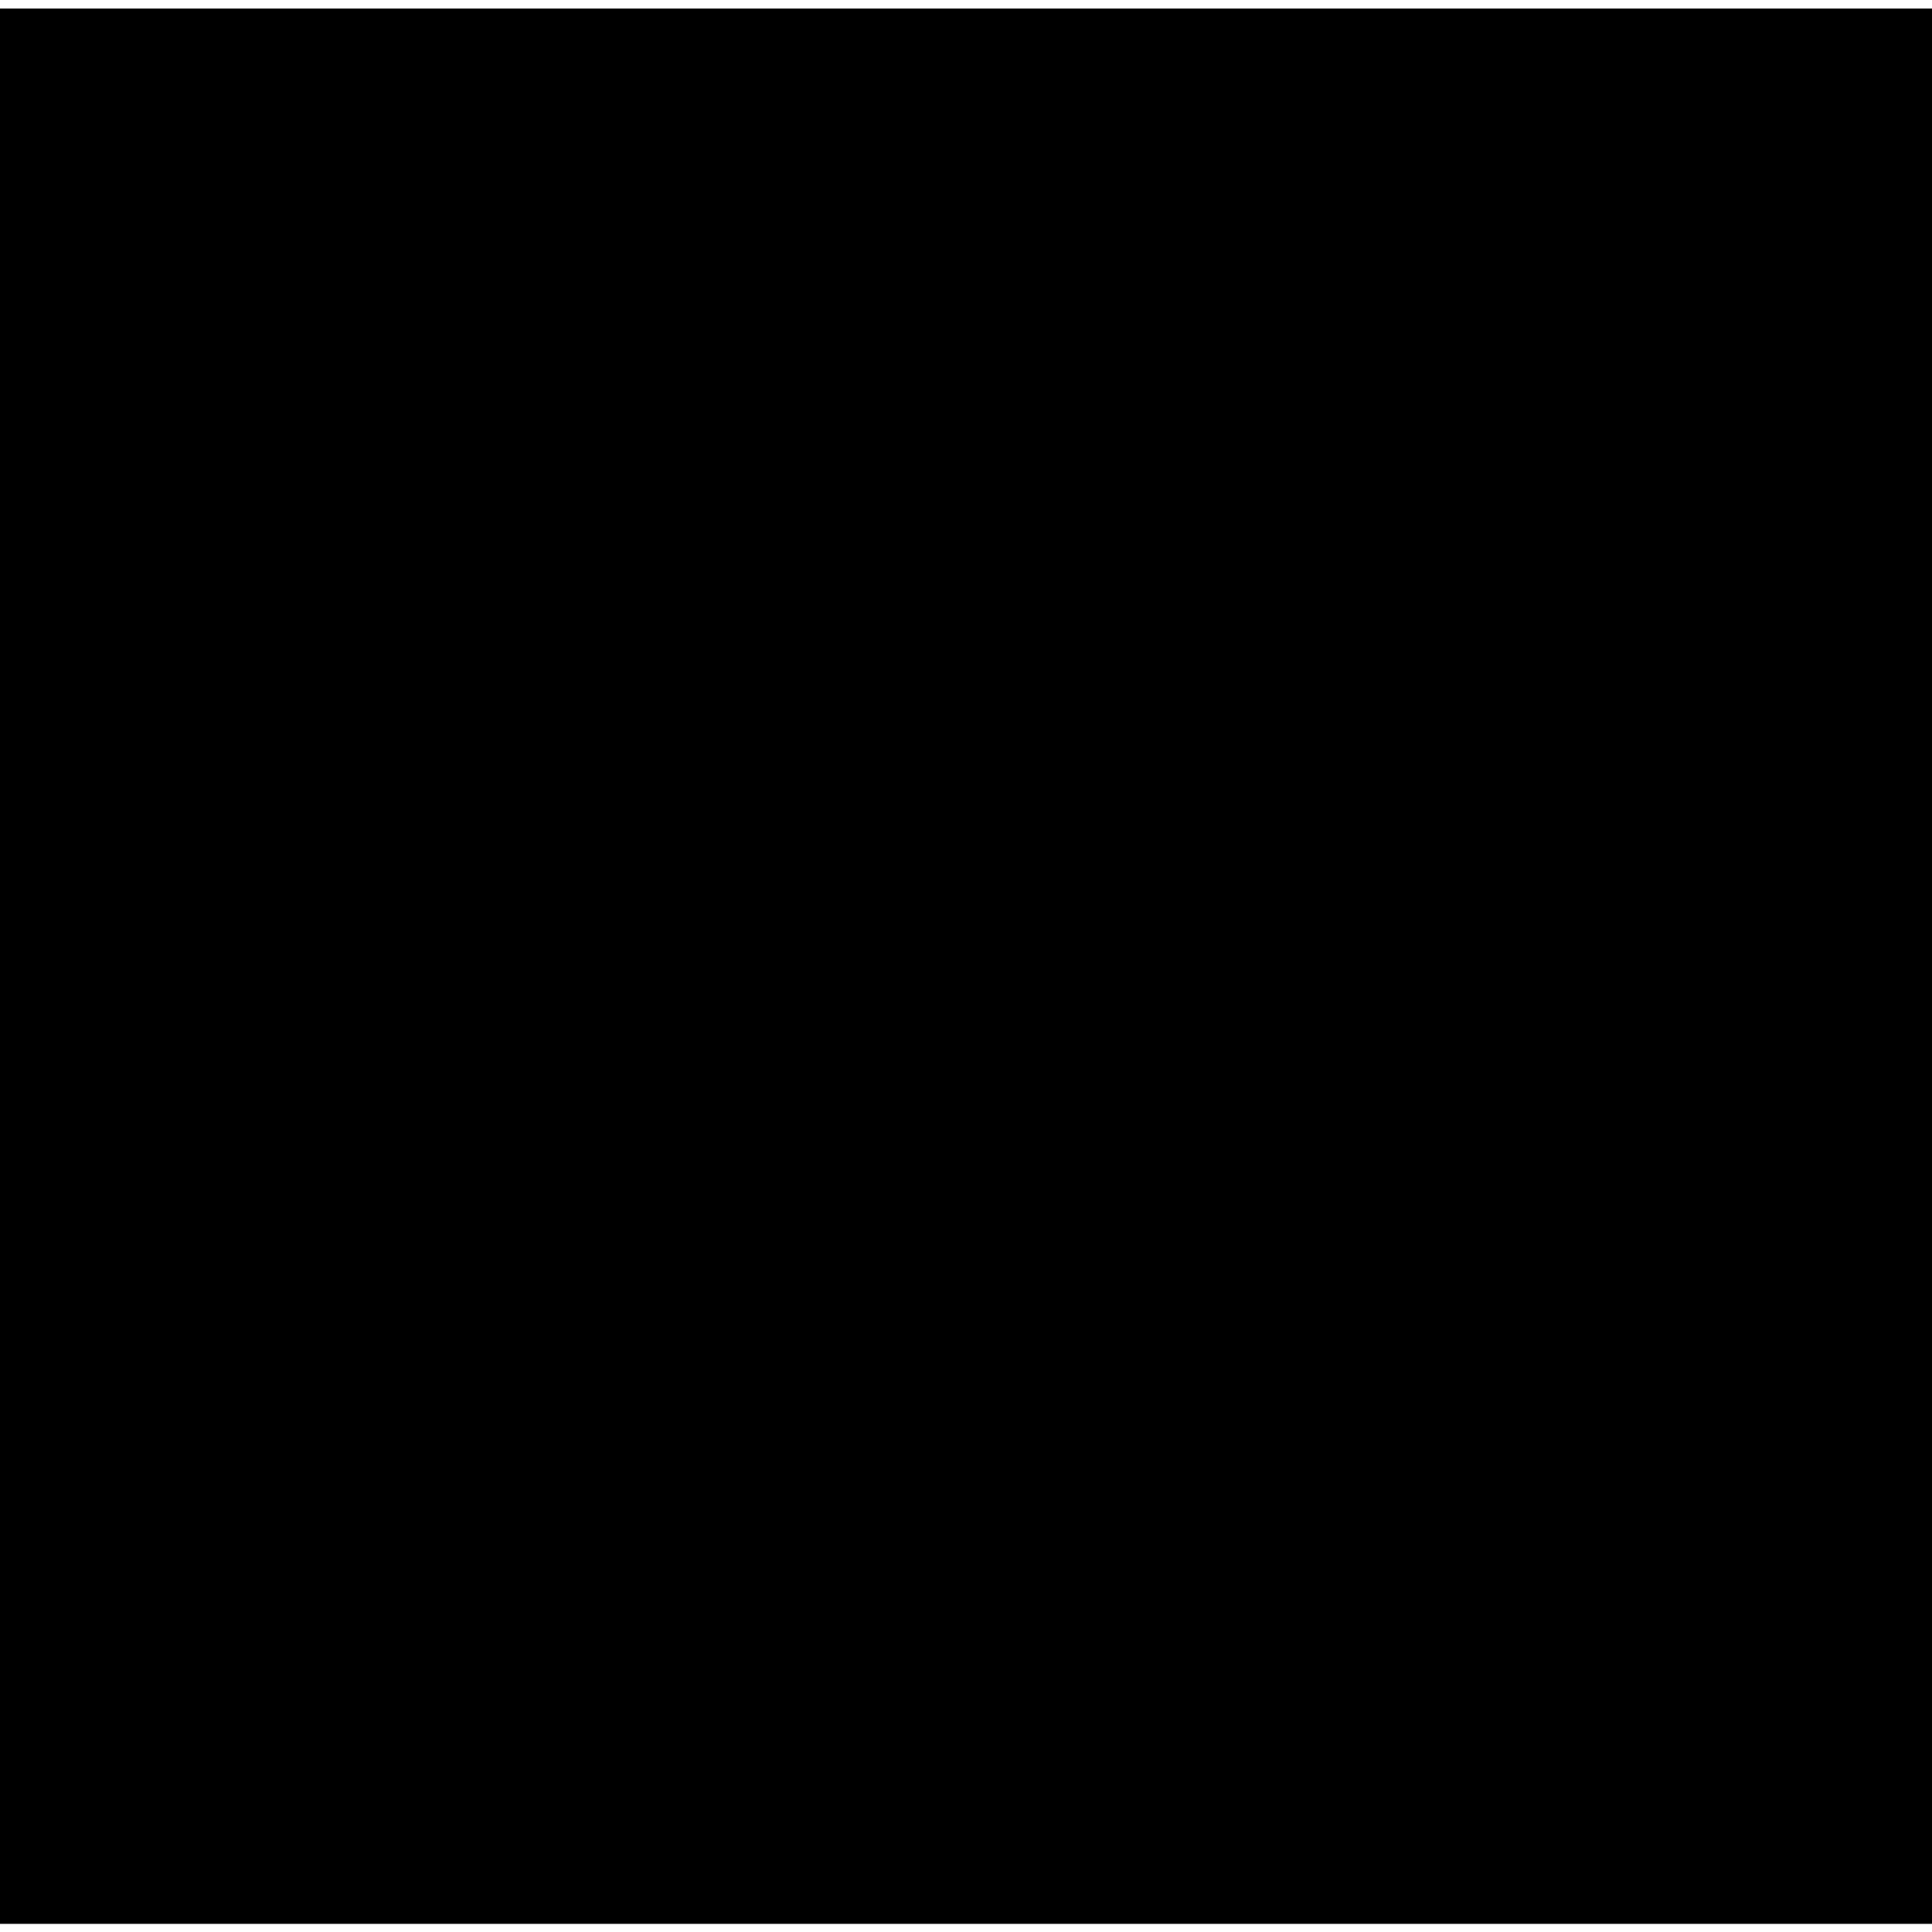
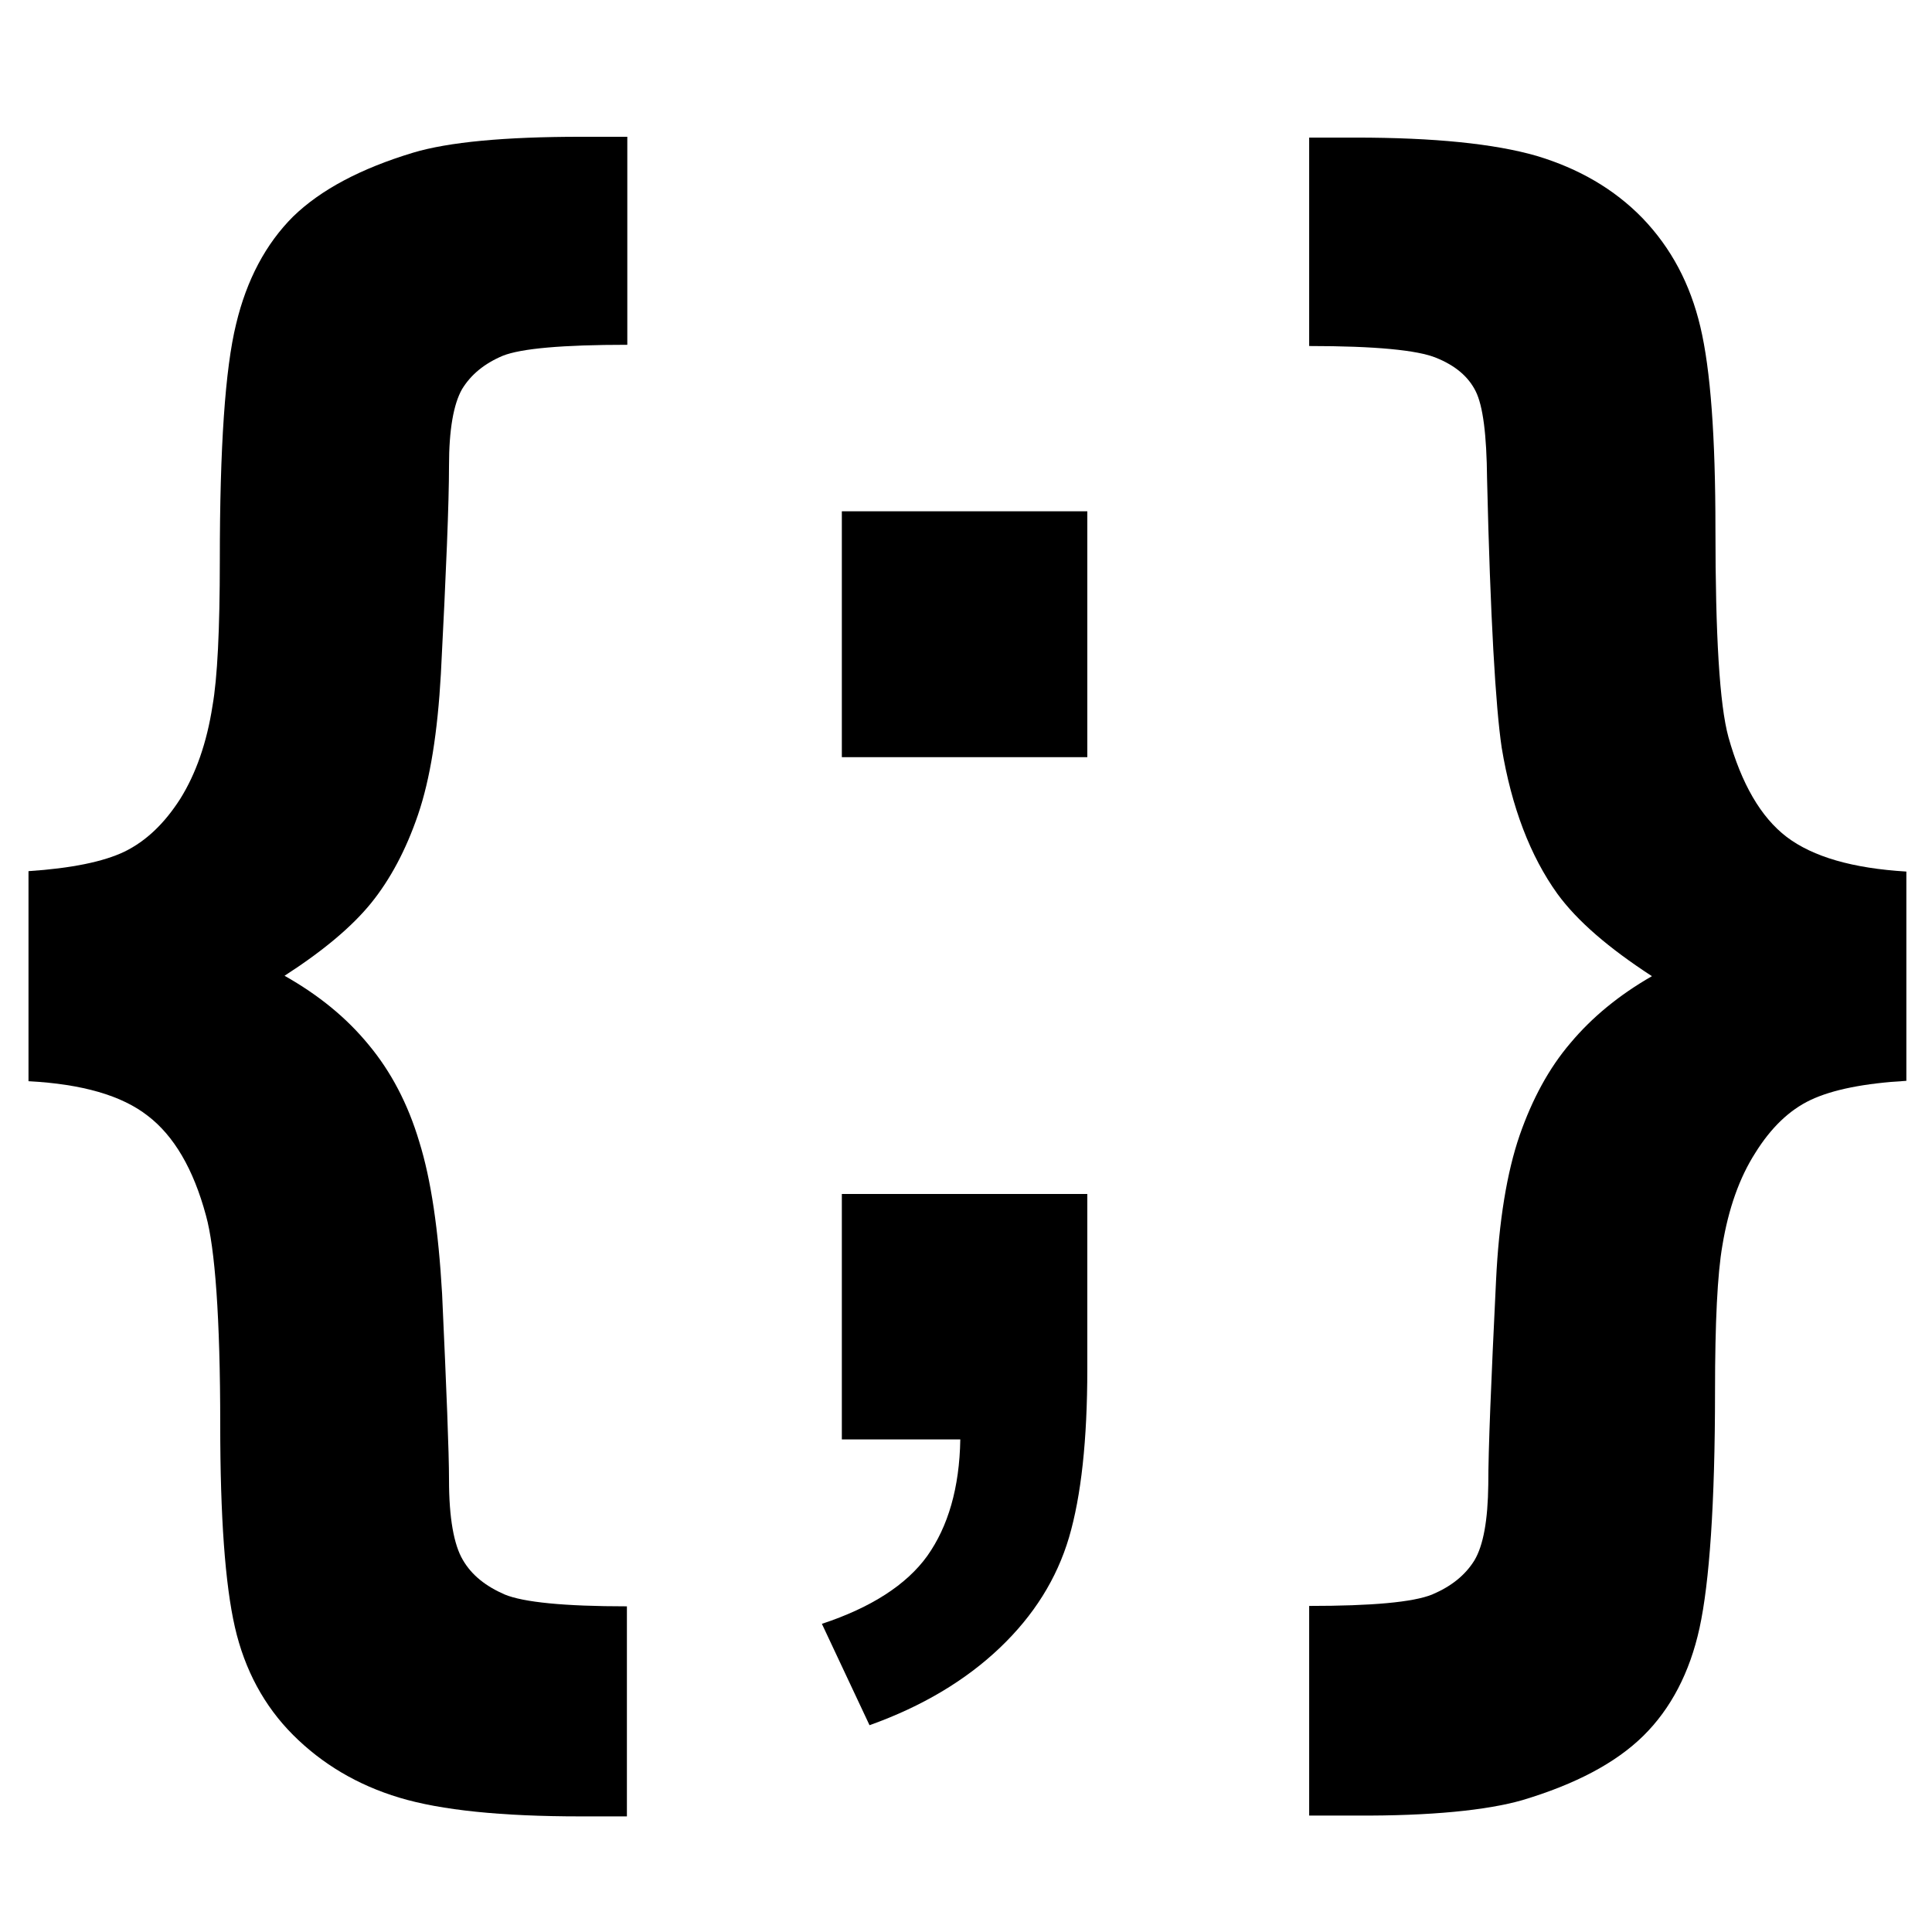
<svg xmlns="http://www.w3.org/2000/svg" version="1.1" id="Capa_1" x="0px" y="0px" viewBox="205 -205.6 474.6 474.6" style="enable-background:new 205 -205.6 474.6 474.6;" xml:space="preserve">
-   <path class="bio-icon-svg" d="M205-203.5V267h474.6v-470.5H205z" />
-   <path d="M329.9,68.1c1.3,4.5,2,14.4,2,29.6c0,13,0.7,22.6,2.1,28.6c1.4,6,4.1,11.2,8.2,15.3c4.1,4.1,9.1,7.1,15,8.9  c6,1.8,14.5,2.7,25.6,2.7h6.6v-29.7c-8.9,0-14.6-0.6-17.3-1.7c-2.7-1.1-4.6-2.7-6-4.9c-1.3-2.2-1.9-5.9-1.9-11.3  c0-3.8-0.3-12.6-1-26.3c-0.5-9-1.6-16.1-3.2-21.5c-1.6-5.4-4-9.9-7.1-13.7c-3.1-3.8-7.1-7-11.9-9.8c5.5-3.6,9.6-7,12.3-10.3  c2.7-3.3,4.9-7.4,6.6-12.5c1.7-5.1,2.8-11.7,3.2-19.8c0.7-14.5,1.1-24.3,1.1-29.5c0-5.1,0.6-8.7,1.9-10.8c1.3-2.1,3.1-3.6,5.7-4.7  c2.6-1,8.5-1.5,17.6-1.5v-29.5h-6.6c-10.8,0-18.7,0.8-23.7,2.2c-7.4,2.2-13.1,5.2-17,9.1c-3.9,3.8-6.6,8.9-8,15.2  c-1.5,6.3-2.2,17.4-2.2,33.3c0,9.9-0.4,16.7-1,20.6c-0.8,5.3-2.4,9.6-4.6,13.2c-2.2,3.5-4.8,6-7.9,7.5c-3,1.4-7.5,2.4-13.6,2.7v29.7  c7.6,0.4,13.2,2,16.9,4.9C325.4,56.8,328.1,61.5,329.9,68.1z" />
-   <path d="M417.1,125.8l6.7,14.4c7.4-2.7,13.6-6.3,18.4-10.9s8.1-9.8,9.8-15.6c1.7-5.8,2.6-13.8,2.6-23.8V65.1h-34.8v34.7h16.8  c-0.1,6.8-1.7,12.3-4.7,16.5C429,120.3,424.1,123.5,417.1,125.8z" />
-   <rect x="419.9" y="-31.5" width="34.8" height="34.8" />
-   <path d="M516.2,150.8c7.5-2.2,13.2-5.2,17.1-9.1c3.9-3.8,6.5-8.9,7.9-15.3c1.4-6.4,2.2-17.5,2.2-33.5c0-9.8,0.4-16.6,1-20.6  c0.9-5.3,2.4-9.6,4.7-13.1c2.2-3.5,4.8-6,7.8-7.5c3-1.5,7.5-2.4,13.6-2.7h0V19.4c-7.6-0.5-13.2-2.1-16.9-4.9  c-3.7-2.8-6.4-7.6-8.3-14.1c-1.3-4.6-1.9-14.5-1.9-29.5c0-13-0.7-22.5-2.2-28.6c-1.4-6.1-4.2-11.2-8.2-15.4c-4.1-4.1-9-7.1-15-8.8  c-6-1.7-14.5-2.6-25.6-2.6h-6.6V-55c9.3,0,15.3,0.6,18,1.7c2.7,1.1,4.6,2.7,5.6,4.7c1.1,2,1.6,6.2,1.6,12.4  c0.5,19.6,1.2,32.3,2.1,38.1c1.4,8.4,4.1,15.3,7.9,20.7c2.8,3.8,7.2,7.7,13.4,11.6c-4.7,2.7-8.5,5.8-11.5,9.4c-3,3.6-5.4,8-7.2,13.1  c-1.8,5.2-3,12.1-3.3,20.6c-0.7,14.2-1.1,23.8-1.1,28.8c-0.1,5-0.7,8.6-2,10.7c-1.3,2.1-3.3,3.7-6,4.9c-2.7,1.1-8.5,1.6-17.4,1.6  V153h6.6C503.2,153,511.2,152.2,516.2,150.8z" />
+   <path class="bio-icon-svg" d="M255.6,93c2.2,7.9,3.5,25,3.5,51.4c0,22.6,1.2,39.2,3.6,49.7c2.4,10.5,7.2,19.4,14.3,26.5  c7.1,7.1,15.8,12.3,26.1,15.4c10.3,3.1,25.2,4.6,44.5,4.6h11.4V189c-15.4,0-25.4-1-30-2.9c-4.6-2-8.1-4.7-10.3-8.5  c-2.2-3.7-3.4-10.3-3.4-19.7c0-6.7-0.6-21.8-1.7-45.7c-0.9-15.6-2.7-28-5.6-37.3c-2.8-9.4-7-17.3-12.4-23.8  c-5.4-6.6-12.2-12.2-20.7-17c9.6-6.2,16.6-12.1,21.3-17.9c4.6-5.7,8.5-12.9,11.5-21.7c3-8.8,4.8-20.3,5.6-34.5  c1.3-25.1,2-42.2,2-51.2c0-8.8,1.1-15.1,3.2-18.8c2.2-3.6,5.5-6.3,10-8.2c4.5-1.8,14.7-2.7,30.6-2.7V-172h-11.4  c-18.8,0-32.5,1.3-41.2,3.9c-12.9,3.9-22.7,9.1-29.5,15.7c-6.7,6.7-11.4,15.5-14,26.4C260.3-115,259-95.7,259-68  c0,17.1-0.6,29-1.8,35.8c-1.4,9.1-4.1,16.7-7.9,22.8c-3.9,6.1-8.4,10.4-13.7,13c-5.2,2.5-13.1,4.1-23.6,4.8V60  c13.2,0.7,22.9,3.5,29.3,8.5C247.7,73.4,252.5,81.5,255.6,93z" />
+   <path class="bio-icon-svg" d="M406.9,193.3l11.7,24.9c12.9-4.6,23.6-11,32-19c8.4-8,14-17,17-27.1c3-10.2,4.5-24,4.5-41.4v-43h-60.3v60.3  h29.1c-0.2,11.9-3,21.4-8.1,28.6C427.7,183.7,419,189.3,406.9,193.3z" />
+   <rect x="411.8" y="-80" class="bio-icon-svg" width="60.3" height="60.4" />
+   <path class="bio-icon-svg" d="M579,236.6c13-3.9,22.9-9.1,29.7-15.8c6.7-6.6,11.4-15.5,13.8-26.5c2.4-11,3.8-30.4,3.8-58.2  c0-16.9,0.6-28.8,1.8-35.7c1.5-9.1,4.2-16.7,8.1-22.8c3.8-6.1,8.3-10.5,13.6-13c5.3-2.5,13.1-4.1,23.6-4.7h-0.1V8.5  c-13.2-0.8-22.9-3.6-29.4-8.5c-6.4-4.9-11.1-13.1-14.3-24.5c-2.2-8-3.2-25.1-3.2-51.2c0-22.6-1.2-39.1-3.7-49.6  c-2.5-10.6-7.2-19.4-14.2-26.7c-7-7.2-15.7-12.2-26-15.3c-10.4-3-25.2-4.5-44.5-4.5h-11.4v51.2c16.2,0,26.6,1,31.2,2.9  c4.7,1.9,7.9,4.6,9.7,8.2c1.8,3.6,2.7,10.7,2.8,21.5c0.8,34.1,2.1,56.1,3.6,66.1c2.4,14.5,7,26.6,13.7,35.9  c4.9,6.7,12.6,13.3,23.2,20.2c-8.2,4.7-14.8,10.2-20,16.4c-5.3,6.2-9.4,13.8-12.5,22.7c-3.1,9-5.1,21-5.8,35.8  c-1.2,24.6-1.9,41.4-1.9,50c-0.1,8.7-1.2,14.9-3.4,18.6c-2.3,3.7-5.7,6.4-10.4,8.4c-4.7,1.9-14.8,2.8-30.2,2.8v51.5h11.5  C556.5,240.5,570.3,239.1,579,236.6z" />
</svg>
